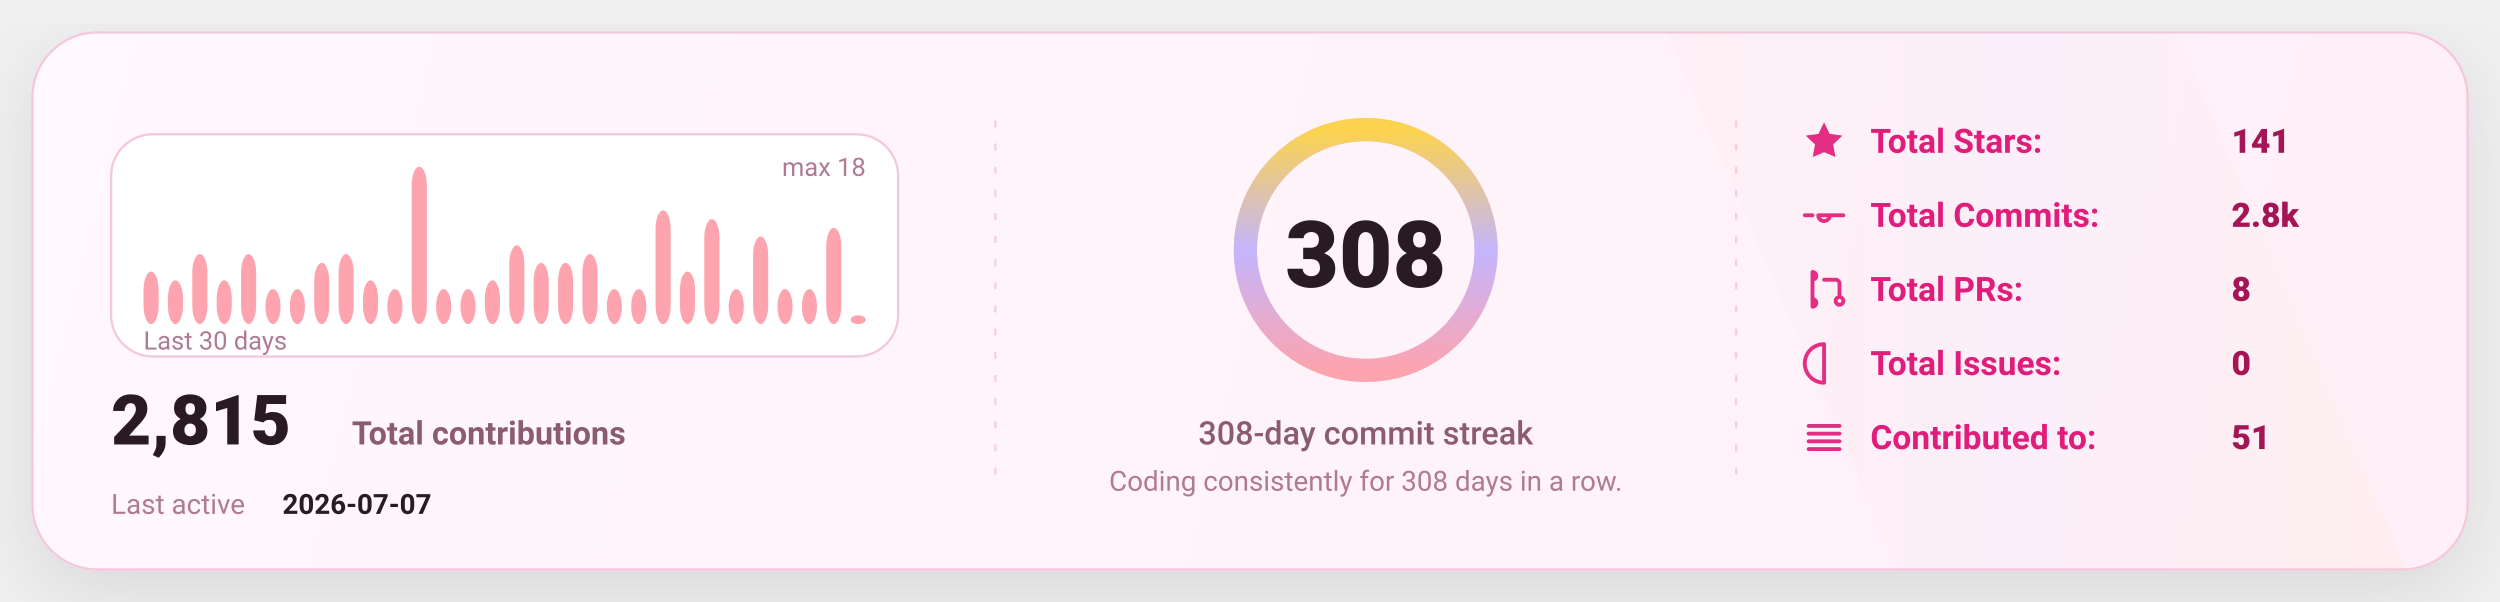
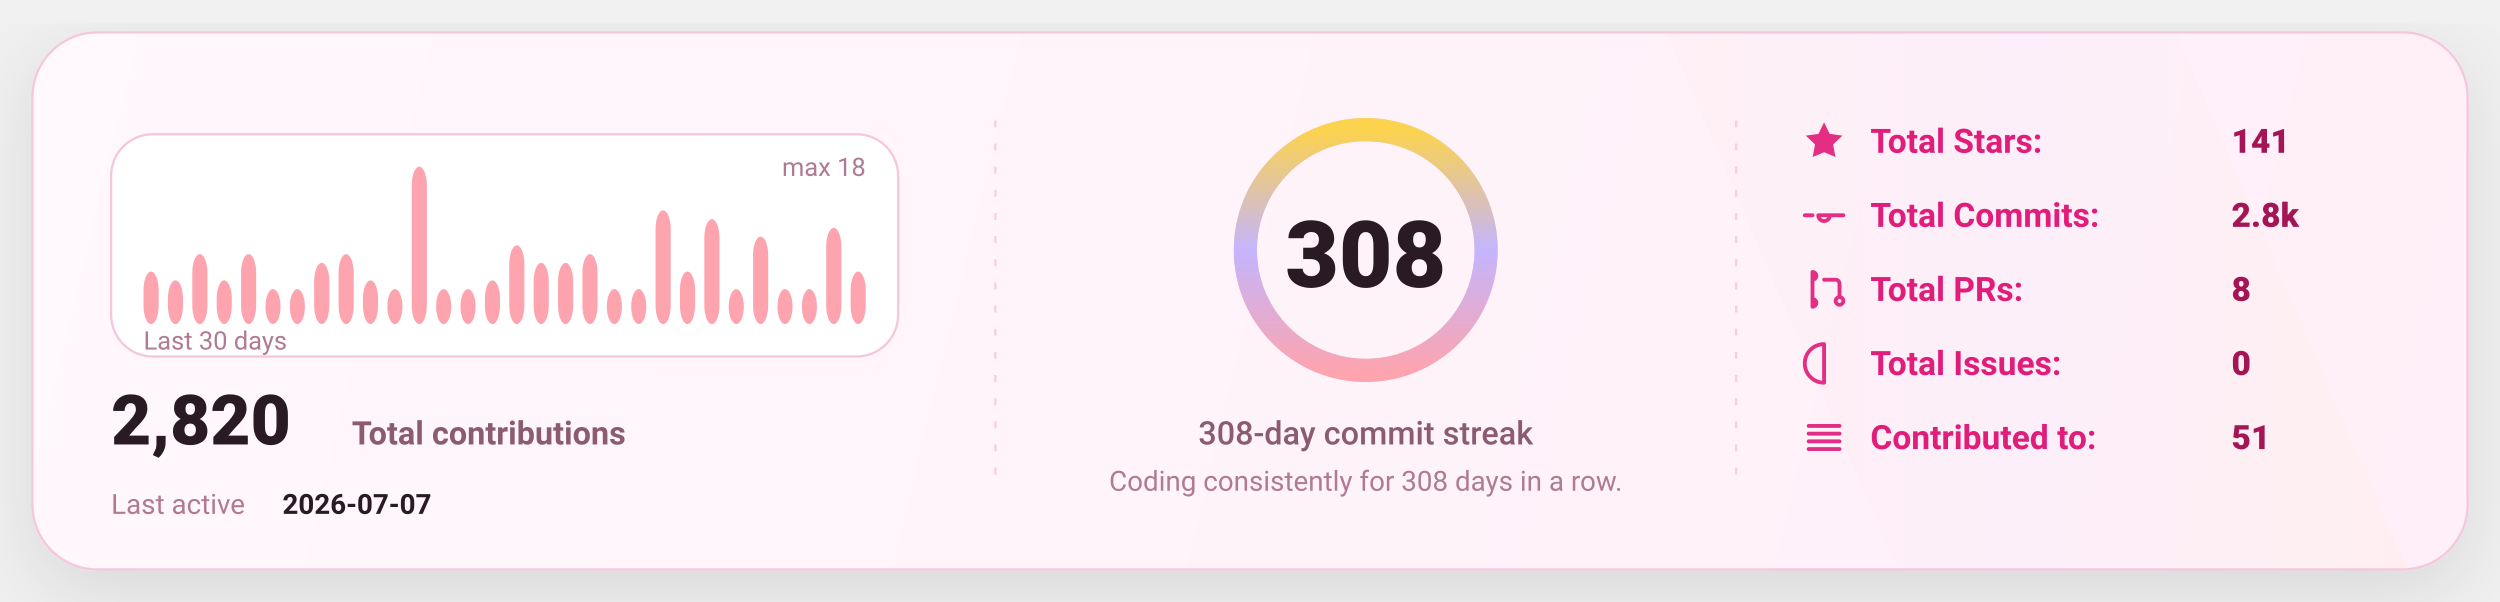
<svg xmlns="http://www.w3.org/2000/svg" width="1080" height="260" viewBox="0 0 1080 260" fill="none" role="img" aria-label="GitHub stats card">
  <defs>
    <linearGradient id="bg" x1="0" y1="0" x2="1080" y2="260" gradientUnits="userSpaceOnUse">
      <stop stop-color="#FFF8FC" />
      <stop offset="1" stop-color="#FFEFF8" />
    </linearGradient>
    <linearGradient id="accent" x1="0" y1="0" x2="1" y2="0">
      <stop offset="0" stop-color="#FDA4AF" />
      <stop offset="0.5" stop-color="#C4B5FD" />
      <stop offset="1" stop-color="#FCD34D" />
    </linearGradient>
    <linearGradient id="chartFill" x1="0" y1="0" x2="0" y2="1">
      <stop stop-color="#FDA4AF" stop-opacity="0.18" />
      <stop offset="1" stop-color="#FDA4AF" stop-opacity="0" />
    </linearGradient>
    <filter id="shadow" x="-20%" y="-20%" width="140%" height="140%">
      <feDropShadow dx="0" dy="10" stdDeviation="16" flood-color="#000000" flood-opacity="0.1" />
    </filter>
    <style>
      text { font-family: "Comic Sans MS","Trebuchet MS","Segoe UI",system-ui,-apple-system,Roboto,Helvetica,Arial,sans-serif; dominant-baseline: alphabetic; }
    </style>
  </defs>
  <rect x="14" y="14" width="1052" height="232" rx="28" fill="url(#bg)" stroke="#F4C7DD" stroke-width="1" filter="url(#shadow)" />
  <path d="M720 14     L940 14     L1040 246     L820 246 Z" fill="url(#accent)" opacity="0.04" />
  <line x1="430" y1="52" x2="430" y2="208" stroke="#F4C7DD" stroke-width="1" stroke-dasharray="3 7" opacity="0.85" />
  <line x1="430" y1="52" x2="430" y2="208" stroke="url(#accent)" stroke-width="1.4" stroke-dasharray="2 7" opacity="0.65" />
  <line x1="750" y1="52" x2="750" y2="208" stroke="#F4C7DD" stroke-width="1" stroke-dasharray="3 7" opacity="0.85" />
  <line x1="750" y1="52" x2="750" y2="208" stroke="url(#accent)" stroke-width="1.4" stroke-dasharray="2 7" opacity="0.65" />
  <g transform="translate(48,58)">
    <rect x="0" y="0" width="340" height="96" rx="18" fill="#FFFFFF" stroke="#F4C7DD" />
    <rect x="14.00" y="59.33" width="6.53" height="22.67" rx="8.00" fill="#FDA4AF" />
    <rect x="24.53" y="63.11" width="6.53" height="18.89" rx="8.00" fill="#FDA4AF" />
    <rect x="35.07" y="51.78" width="6.53" height="30.22" rx="8.00" fill="#FDA4AF" />
    <rect x="45.60" y="63.11" width="6.53" height="18.89" rx="8.00" fill="#FDA4AF" />
    <rect x="56.13" y="51.78" width="6.53" height="30.22" rx="8.00" fill="#FDA4AF" />
    <rect x="66.67" y="66.89" width="6.53" height="15.11" rx="8.00" fill="#FDA4AF" />
    <rect x="77.20" y="66.89" width="6.53" height="15.11" rx="8.00" fill="#FDA4AF" />
    <rect x="87.73" y="55.56" width="6.53" height="26.44" rx="8.00" fill="#FDA4AF" />
    <rect x="98.27" y="51.78" width="6.53" height="30.22" rx="8.00" fill="#FDA4AF" />
    <rect x="108.80" y="63.11" width="6.53" height="18.89" rx="8.00" fill="#FDA4AF" />
    <rect x="119.33" y="66.89" width="6.53" height="15.11" rx="8.00" fill="#FDA4AF" />
    <rect x="129.87" y="14.00" width="6.53" height="68.00" rx="8.00" fill="#FDA4AF" />
    <rect x="140.40" y="66.89" width="6.53" height="15.11" rx="8.00" fill="#FDA4AF" />
    <rect x="150.93" y="66.89" width="6.53" height="15.11" rx="8.00" fill="#FDA4AF" />
    <rect x="161.47" y="63.11" width="6.53" height="18.89" rx="8.00" fill="#FDA4AF" />
    <rect x="172.00" y="48.00" width="6.53" height="34.00" rx="8.00" fill="#FDA4AF" />
    <rect x="182.53" y="55.56" width="6.53" height="26.44" rx="8.00" fill="#FDA4AF" />
    <rect x="193.07" y="55.56" width="6.53" height="26.44" rx="8.00" fill="#FDA4AF" />
    <rect x="203.60" y="51.78" width="6.53" height="30.22" rx="8.00" fill="#FDA4AF" />
    <rect x="214.13" y="66.89" width="6.53" height="15.11" rx="8.00" fill="#FDA4AF" />
    <rect x="224.67" y="66.89" width="6.53" height="15.11" rx="8.00" fill="#FDA4AF" />
    <rect x="235.20" y="32.89" width="6.53" height="49.11" rx="8.00" fill="#FDA4AF" />
    <rect x="245.73" y="59.33" width="6.53" height="22.67" rx="8.00" fill="#FDA4AF" />
    <rect x="256.27" y="36.67" width="6.53" height="45.33" rx="8.00" fill="#FDA4AF" />
    <rect x="266.80" y="66.89" width="6.53" height="15.11" rx="8.00" fill="#FDA4AF" />
    <rect x="277.33" y="44.22" width="6.53" height="37.78" rx="8.00" fill="#FDA4AF" />
    <rect x="287.87" y="66.89" width="6.53" height="15.11" rx="8.00" fill="#FDA4AF" />
    <rect x="298.40" y="66.89" width="6.53" height="15.11" rx="8.00" fill="#FDA4AF" />
    <rect x="308.93" y="40.44" width="6.53" height="41.56" rx="8.00" fill="#FDA4AF" />
-     <rect x="319.47" y="78.22" width="6.53" height="3.78" rx="8.00" fill="#FDA4AF" />
+     <rect x="319.47" y="59.33" width="6.53" height="22.67" rx="8.00" fill="#FDA4AF" />
    <text x="14" y="93.00" fill="#B07A93" font-size="11">
      Last 30 days
    </text>
    <text x="326.00" y="18" text-anchor="end" fill="#B07A93" font-size="11">
      max 18
    </text>
    <g transform="translate(0,134)">
      <text x="0" y="0" fill="#2A1A23" font-size="30" font-weight="820">
-         2,815
+         2,820
      </text>
      <text x="104" y="0" fill="#8B5B72" font-size="14" font-weight="650">
        Total contributions
      </text>
      <text x="0" y="30" fill="#B07A93" font-size="12">
        Last active
      </text>
      <text x="74" y="30" fill="#2A1A23" font-size="12" font-weight="700">
        2026-07-07
      </text>
    </g>
  </g>
  <g>
    <circle cx="590" cy="108" r="52" stroke="#F4C7DD" stroke-width="10" />
    <circle cx="590" cy="108" r="52" stroke="url(#accent)" stroke-width="10" stroke-linecap="round" stroke-dasharray="326.73 326.73" transform="rotate(-90 590 108)" />
    <text x="590" y="124.00" text-anchor="middle" fill="#2A1A23" font-size="40" font-weight="900">
      308
    </text>
    <text x="590" y="192.00" text-anchor="middle" fill="#8B5B72" font-size="14" font-weight="450">
      308-day commit streak
    </text>
    <text x="590" y="212.00" text-anchor="middle" fill="#B07A93" font-size="12" font-weight="420">
      Coding consistently for 308 days in a row.
    </text>
  </g>
  <g transform="translate(778,66)">
    <g transform="translate(0,0)">
      <g transform="translate(0,-15)">
        <svg x="0" y="0" width="20" height="20" viewBox="0 0 24 24" fill="none">
          <path d="M12 2.2l2.9 6 6.6.9-4.8 4.6 1.2 6.5L12 17.7 6.1 20.2l1.2-6.5-4.8-4.6 6.6-.9L12 2.2z" fill="#E11D7B" opacity="0.92" />
        </svg>
      </g>
      <text x="30" y="0" fill="#E11D7B" font-size="14.5" font-weight="650">
            Total Stars:
          </text>
      <text x="186" y="0" fill="#A31555" font-size="14.5" font-weight="850">
            141
          </text>
    </g>
    <g transform="translate(0,32)">
      <g transform="translate(0,-15)">
        <svg x="0" y="0" width="20" height="20" viewBox="0 0 24 24" fill="none">
          <path d="M9 12a3 3 0 1 0 6 0Zm-7 0h4m8 0h8" stroke="#E11D7B" stroke-width="2" stroke-linecap="round" stroke-linejoin="round" opacity="0.92" />
        </svg>
      </g>
      <text x="30" y="0" fill="#E11D7B" font-size="14.5" font-weight="650">
            Total Commits:
          </text>
      <text x="186" y="0" fill="#A31555" font-size="14.5" font-weight="850">
            2.8k
          </text>
    </g>
    <g transform="translate(0,64)">
      <g transform="translate(0,-15)">
        <svg x="0" y="0" width="20" height="20" viewBox="0 0 24 24" fill="none">
          <path d="M6 4v16m0-13a2 2 0 1 0 0-4Zm0 14a2 2 0 1 0 0-4Zm6-14h6a2 2 0 0 1 2 2v7m0 0a2 2 0 1 0 0 4 2 2 0 0 0 0-4Z" stroke="#E11D7B" stroke-width="2" stroke-linecap="round" stroke-linejoin="round" opacity="0.92" />
        </svg>
      </g>
      <text x="30" y="0" fill="#E11D7B" font-size="14.5" font-weight="650">
            Total PRs:
          </text>
      <text x="186" y="0" fill="#A31555" font-size="14.5" font-weight="850">
            8
          </text>
    </g>
    <g transform="translate(0,96)">
      <g transform="translate(0,-15)">
        <svg x="0" y="0" width="20" height="20" viewBox="0 0 24 24" fill="none">
          <path d="M12 2a10 10 0 1 0 0 20Zm0 6v6m0 4h.01" stroke="#E11D7B" stroke-width="2" stroke-linecap="round" stroke-linejoin="round" opacity="0.92" />
        </svg>
      </g>
      <text x="30" y="0" fill="#E11D7B" font-size="14.5" font-weight="650">
            Total Issues:
          </text>
      <text x="186" y="0" fill="#A31555" font-size="14.5" font-weight="850">
            0
          </text>
    </g>
    <g transform="translate(0,128)">
      <g transform="translate(0,-15)">
        <svg x="0" y="0" width="20" height="20" viewBox="0 0 24 24" fill="none">
          <path d="M4 6h16M4 10h16M4 14h16M4 18h16" stroke="#E11D7B" stroke-width="2" stroke-linecap="round" stroke-linejoin="round" opacity="0.92" />
        </svg>
      </g>
      <text x="30" y="0" fill="#E11D7B" font-size="14.5" font-weight="650">
            Contributed to:
          </text>
      <text x="186" y="0" fill="#A31555" font-size="14.5" font-weight="850">
            51
          </text>
    </g>
  </g>
</svg>
